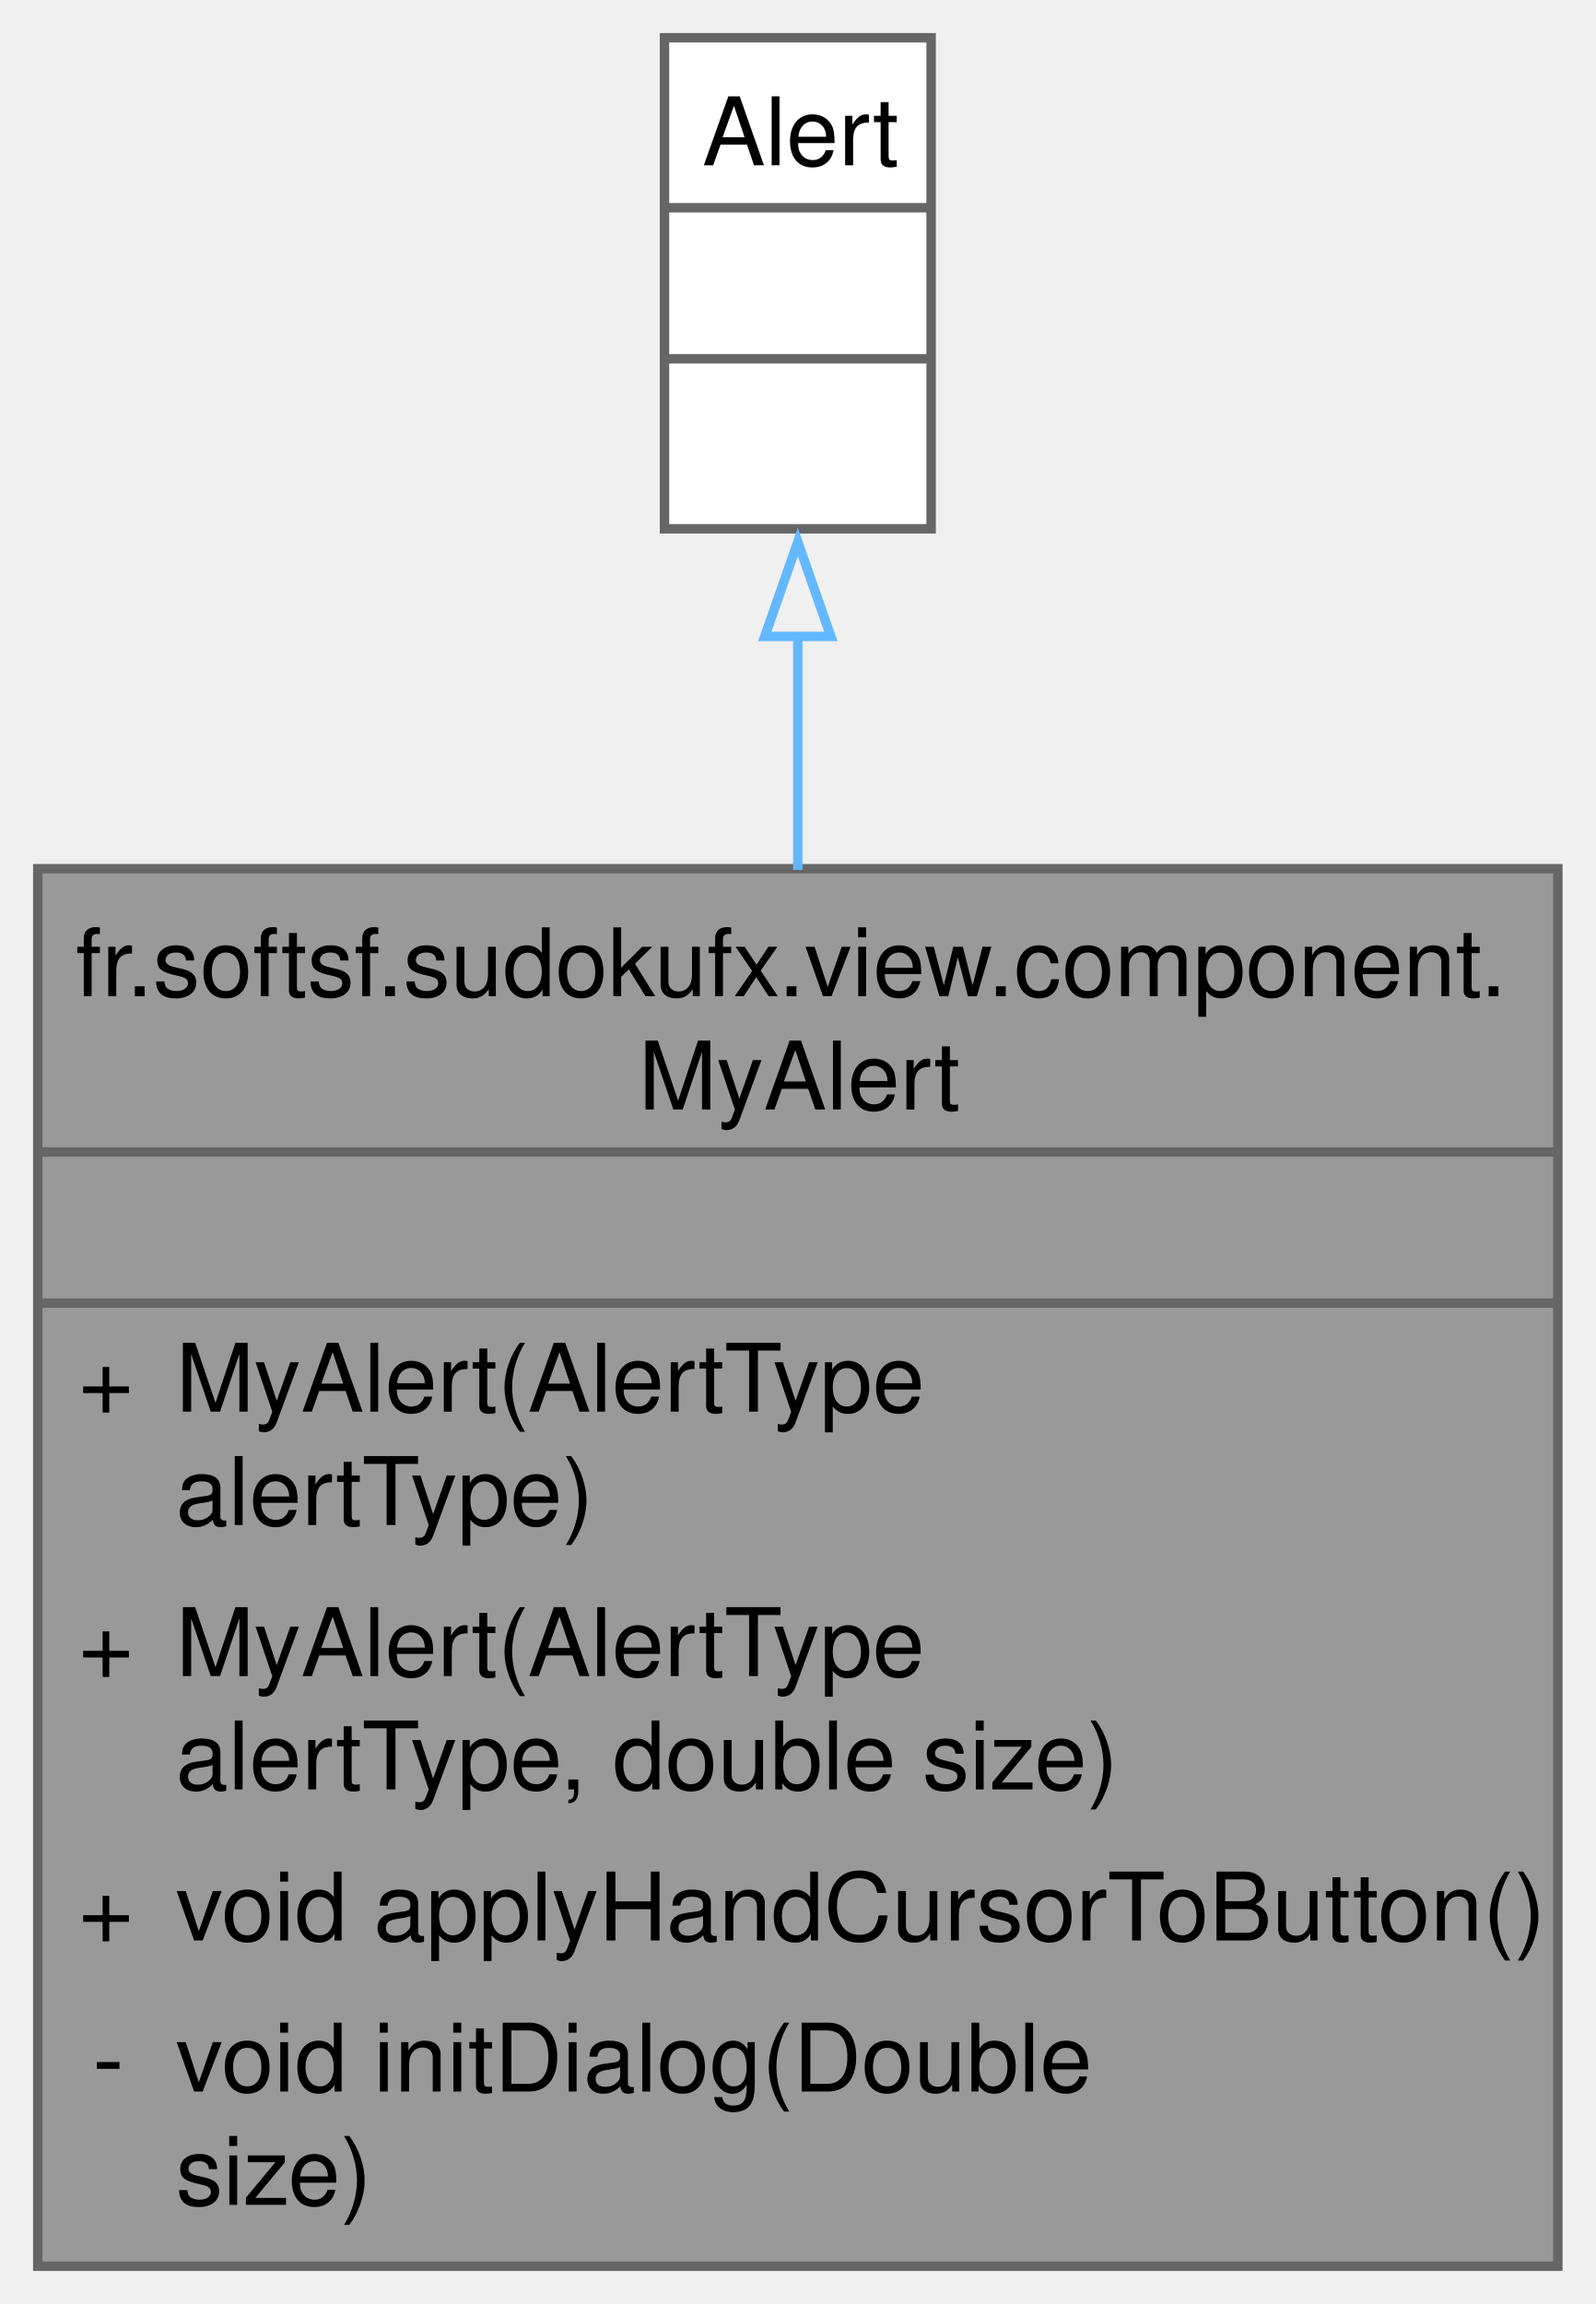
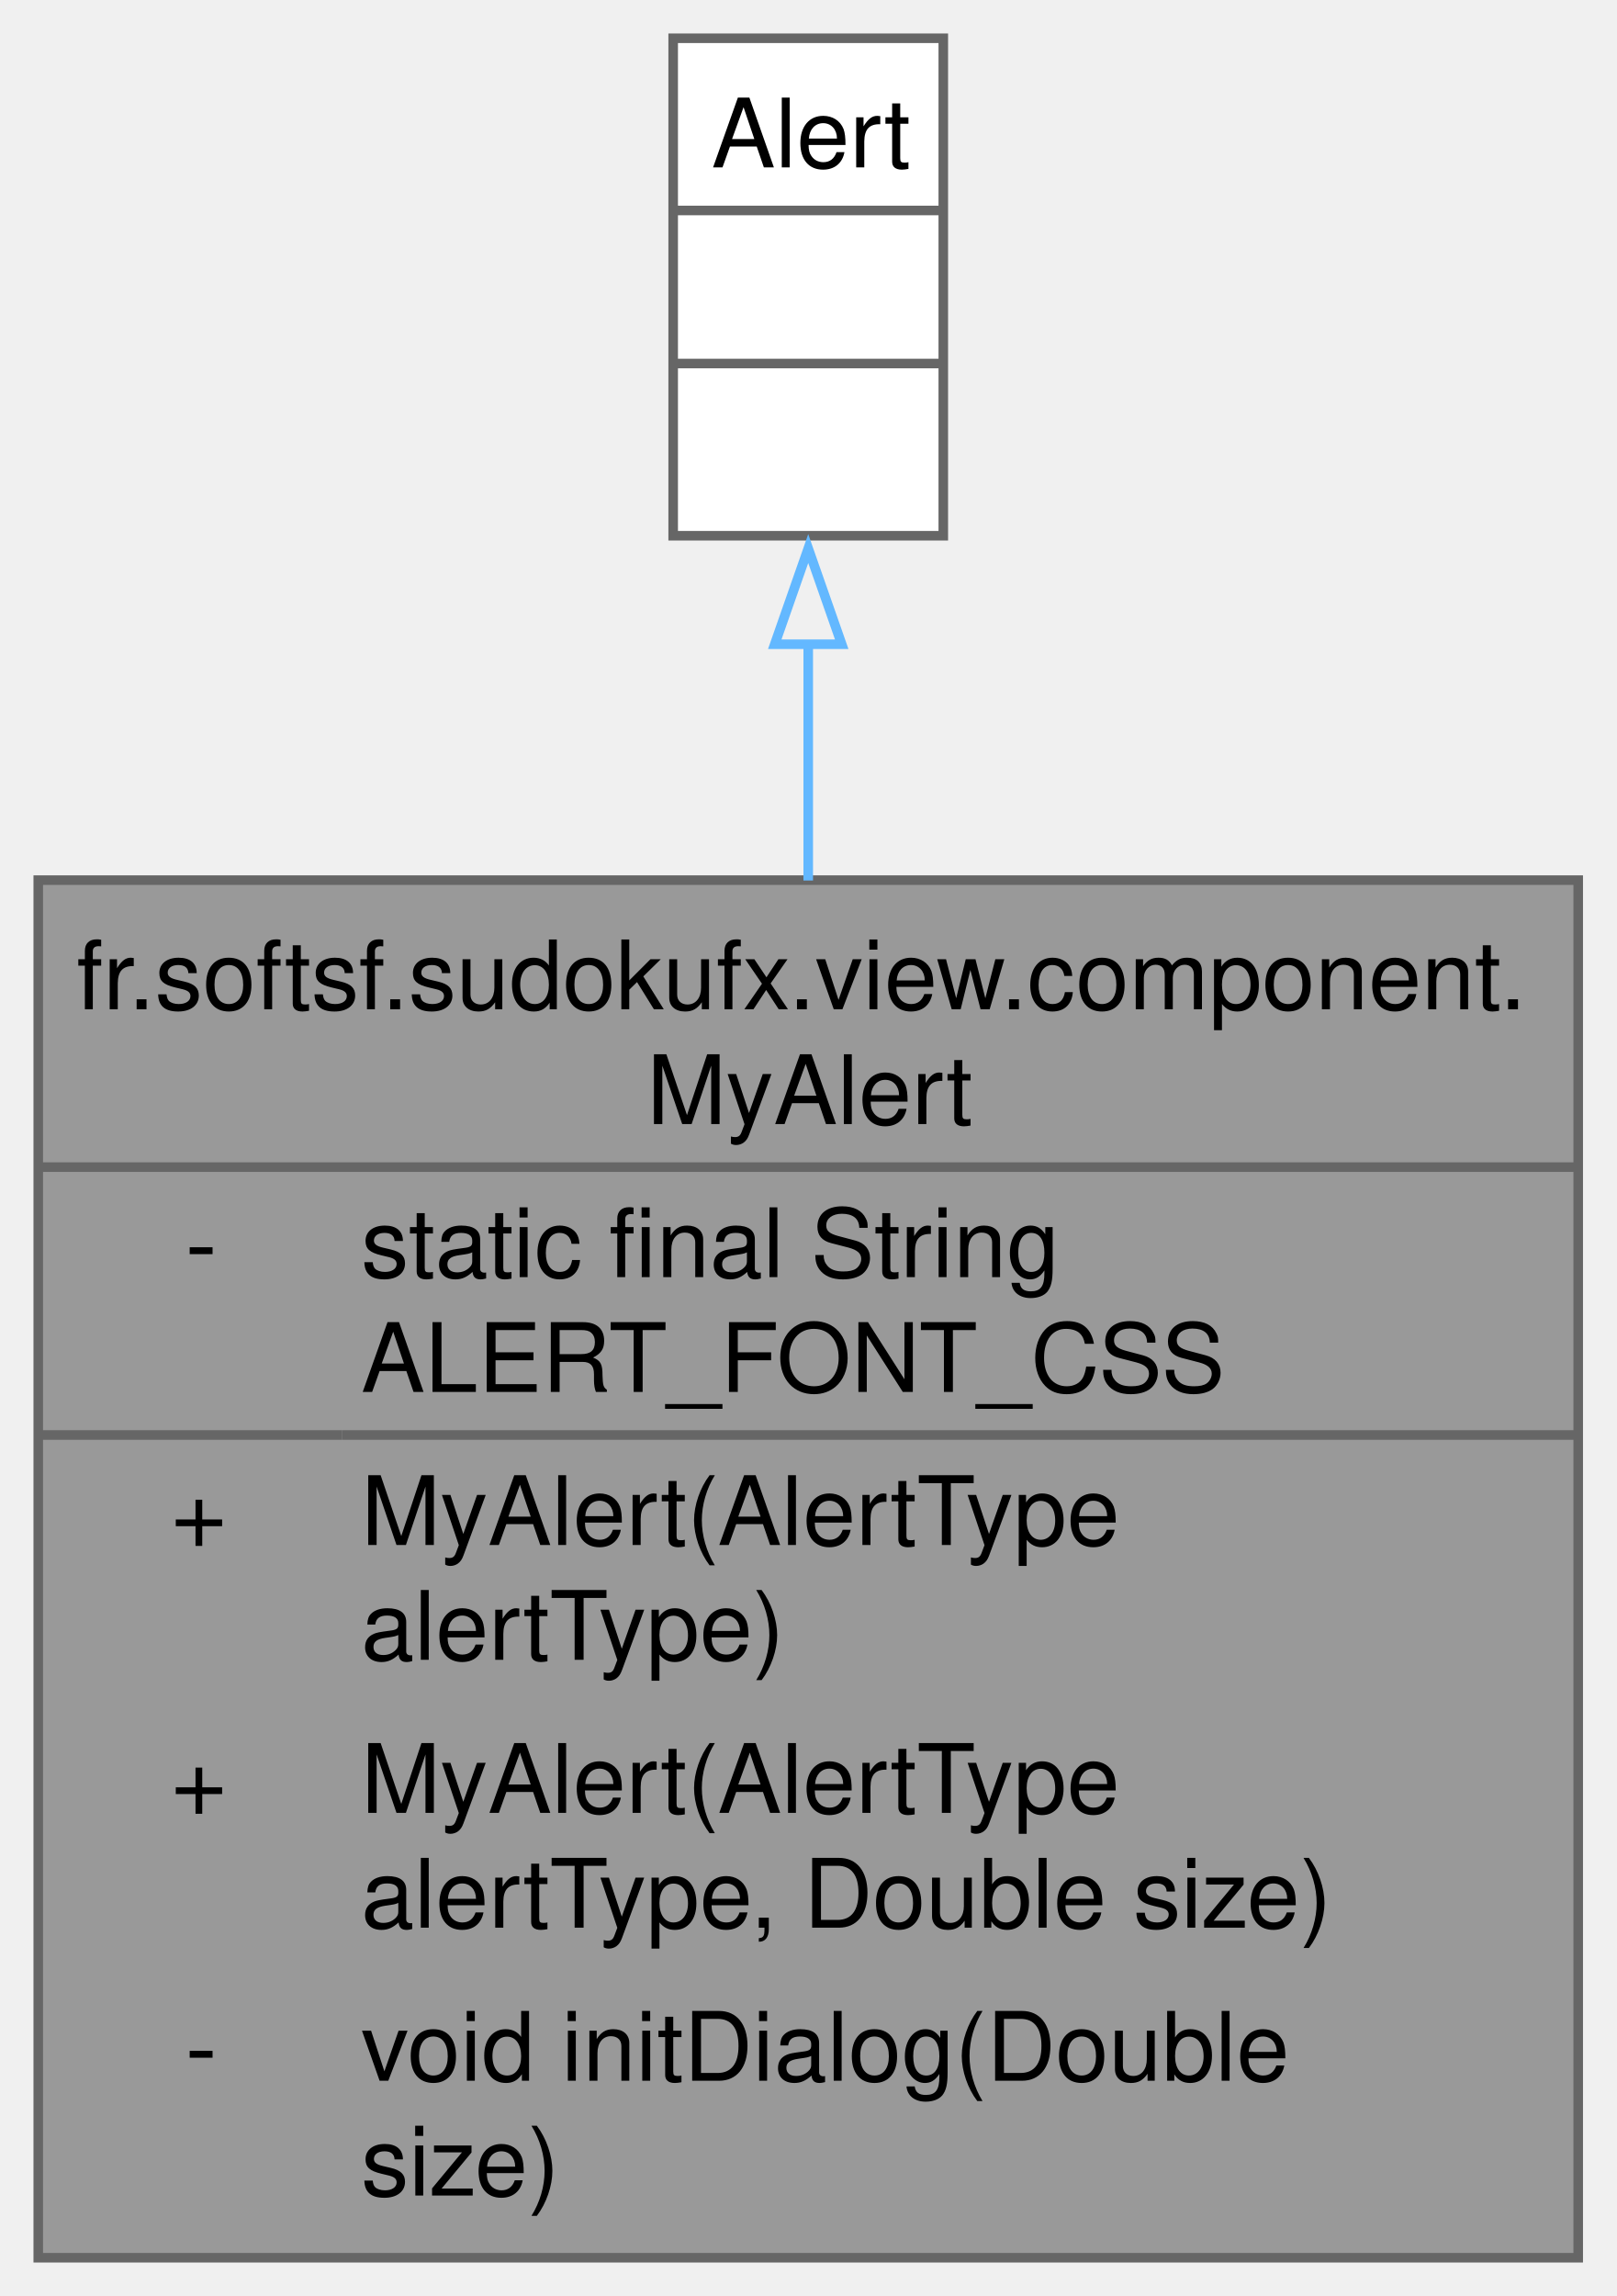
- <svg xmlns="http://www.w3.org/2000/svg" xmlns:xlink="http://www.w3.org/1999/xlink" width="169pt" height="244pt" viewBox="0.00 0.00 169.00 244.00">
-   <g id="graph0" class="graph" transform="scale(1 1) rotate(0) translate(4 240)">
+ <svg xmlns="http://www.w3.org/2000/svg" xmlns:xlink="http://www.w3.org/1999/xlink" width="169pt" height="240pt" viewBox="0.00 0.00 169.00 240.00">
+   <g id="graph0" class="graph" transform="scale(1 1) rotate(0) translate(4 236)">
    <g id="Node000001" class="node">
      <g id="a_Node000001">
        <a xlink:title="A styled JavaFX alert dialog with optional sizing and custom appearance.">
-           <polygon fill="#999999" stroke="none" points="161,-148 0,-148 0,0 161,0 161,-148" />
-           <text text-anchor="start" x="4" y="-134.5" font-family="Helvetica,sans-Serif" font-size="10.00">fr.softsf.sudokufx.view.component.</text>
-           <text text-anchor="start" x="63.62" y="-122.5" font-family="Helvetica,sans-Serif" font-size="10.00">MyAlert</text>
-           <text text-anchor="start" x="79" y="-106.5" font-family="Helvetica,sans-Serif" font-size="10.00"> </text>
-           <text text-anchor="start" x="4.31" y="-90.5" font-family="Helvetica,sans-Serif" font-size="10.00">+</text>
-           <text text-anchor="start" x="14.62" y="-90.5" font-family="Helvetica,sans-Serif" font-size="10.00">MyAlert(AlertType</text>
-           <text text-anchor="start" x="14.62" y="-78.5" font-family="Helvetica,sans-Serif" font-size="10.00"> alertType)</text>
-           <text text-anchor="start" x="4.31" y="-62.5" font-family="Helvetica,sans-Serif" font-size="10.00">+</text>
-           <text text-anchor="start" x="14.62" y="-62.5" font-family="Helvetica,sans-Serif" font-size="10.00">MyAlert(AlertType</text>
-           <text text-anchor="start" x="14.62" y="-50.5" font-family="Helvetica,sans-Serif" font-size="10.00"> alertType, double size)</text>
-           <text text-anchor="start" x="4.31" y="-34.5" font-family="Helvetica,sans-Serif" font-size="10.00">+</text>
-           <text text-anchor="start" x="14.62" y="-34.5" font-family="Helvetica,sans-Serif" font-size="10.00">void applyHandCursorToButton()</text>
-           <text text-anchor="start" x="5.81" y="-18.5" font-family="Helvetica,sans-Serif" font-size="10.00">-</text>
-           <text text-anchor="start" x="14.62" y="-18.5" font-family="Helvetica,sans-Serif" font-size="10.00">void initDialog(Double</text>
-           <text text-anchor="start" x="14.62" y="-6.5" font-family="Helvetica,sans-Serif" font-size="10.00"> size)</text>
-           <polygon fill="#666666" stroke="#666666" points="0,-118 0,-118 161,-118 161,-118 0,-118" />
-           <polygon fill="#666666" stroke="#666666" points="0,-102 0,-102 161,-102 161,-102 0,-102" />
-           <polygon fill="none" stroke="#666666" points="0,0 0,-148 161,-148 161,0 0,0" />
+           <polygon fill="#999999" stroke="none" points="161,-144 0,-144 0,0 161,0 161,-144" />
+           <text text-anchor="start" x="4" y="-130.5" font-family="Helvetica,sans-Serif" font-size="10.00">fr.softsf.sudokufx.view.component.</text>
+           <text text-anchor="start" x="63.62" y="-118.5" font-family="Helvetica,sans-Serif" font-size="10.00">MyAlert</text>
+           <text text-anchor="start" x="15.38" y="-102.5" font-family="Helvetica,sans-Serif" font-size="10.00">-</text>
+           <text text-anchor="start" x="33.75" y="-102.5" font-family="Helvetica,sans-Serif" font-size="10.00">static final String</text>
+           <text text-anchor="start" x="33.75" y="-90.5" font-family="Helvetica,sans-Serif" font-size="10.00"> ALERT_FONT_CSS</text>
+           <text text-anchor="start" x="13.88" y="-74.5" font-family="Helvetica,sans-Serif" font-size="10.00">+</text>
+           <text text-anchor="start" x="33.75" y="-74.5" font-family="Helvetica,sans-Serif" font-size="10.00">MyAlert(AlertType</text>
+           <text text-anchor="start" x="33.75" y="-62.5" font-family="Helvetica,sans-Serif" font-size="10.00"> alertType)</text>
+           <text text-anchor="start" x="13.88" y="-46.5" font-family="Helvetica,sans-Serif" font-size="10.00">+</text>
+           <text text-anchor="start" x="33.75" y="-46.5" font-family="Helvetica,sans-Serif" font-size="10.00">MyAlert(AlertType</text>
+           <text text-anchor="start" x="33.75" y="-34.5" font-family="Helvetica,sans-Serif" font-size="10.00"> alertType, Double size)</text>
+           <text text-anchor="start" x="15.38" y="-18.5" font-family="Helvetica,sans-Serif" font-size="10.00">-</text>
+           <text text-anchor="start" x="33.75" y="-18.5" font-family="Helvetica,sans-Serif" font-size="10.00">void initDialog(Double</text>
+           <text text-anchor="start" x="33.75" y="-6.5" font-family="Helvetica,sans-Serif" font-size="10.00"> size)</text>
+           <polygon fill="#666666" stroke="#666666" points="0,-114 0,-114 161,-114 161,-114 0,-114" />
+           <polygon fill="#666666" stroke="#666666" points="0,-86 0,-86 31.75,-86 31.75,-86 0,-86" />
+           <polygon fill="#666666" stroke="#666666" points="31.75,-86 31.75,-86 161,-86 161,-86 31.75,-86" />
+           <polygon fill="none" stroke="#666666" points="0,0 0,-144 161,-144 161,0 0,0" />
        </a>
      </g>
    </g>
    <g id="Node000002" class="node">
      <g id="a_Node000002">
        <a xlink:title=" ">
-           <polygon fill="white" stroke="none" points="94.62,-236 66.38,-236 66.38,-184 94.62,-184 94.62,-236" />
-           <text text-anchor="start" x="70.38" y="-222.5" font-family="Helvetica,sans-Serif" font-size="10.00">Alert</text>
-           <text text-anchor="start" x="79" y="-206.5" font-family="Helvetica,sans-Serif" font-size="10.00"> </text>
-           <text text-anchor="start" x="79" y="-190.5" font-family="Helvetica,sans-Serif" font-size="10.00"> </text>
-           <polygon fill="#666666" stroke="#666666" points="66.38,-218 66.38,-218 94.62,-218 94.62,-218 66.38,-218" />
-           <polygon fill="#666666" stroke="#666666" points="66.38,-202 66.38,-202 94.62,-202 94.62,-202 66.38,-202" />
-           <polygon fill="none" stroke="#666666" points="66.38,-184 66.38,-236 94.62,-236 94.62,-184 66.38,-184" />
+           <polygon fill="white" stroke="none" points="94.62,-232 66.38,-232 66.38,-180 94.62,-180 94.62,-232" />
+           <text text-anchor="start" x="70.38" y="-218.5" font-family="Helvetica,sans-Serif" font-size="10.00">Alert</text>
+           <text text-anchor="start" x="79" y="-202.5" font-family="Helvetica,sans-Serif" font-size="10.00"> </text>
+           <text text-anchor="start" x="79" y="-186.5" font-family="Helvetica,sans-Serif" font-size="10.00"> </text>
+           <polygon fill="#666666" stroke="#666666" points="66.38,-214 66.38,-214 94.62,-214 94.62,-214 66.38,-214" />
+           <polygon fill="#666666" stroke="#666666" points="66.38,-198 66.38,-198 94.62,-198 94.62,-198 66.38,-198" />
+           <polygon fill="none" stroke="#666666" points="66.38,-180 66.38,-232 94.62,-232 94.62,-180 66.38,-180" />
        </a>
      </g>
    </g>
    <g id="edge1_Node000001_Node000002" class="edge">
      <g id="a_edge1_Node000001_Node000002">
        <a xlink:title=" ">
-           <path fill="none" stroke="#63b8ff" d="M80.5,-172.61C80.5,-164.87 80.5,-156.44 80.5,-147.88" />
-           <polygon fill="none" stroke="#63b8ff" points="77,-172.6 80.5,-182.6 84,-172.6 77,-172.6" />
+           <path fill="none" stroke="#63b8ff" d="M80.5,-168.66C80.5,-160.92 80.5,-152.49 80.5,-143.96" />
+           <polygon fill="none" stroke="#63b8ff" points="77,-168.66 80.5,-178.66 84,-168.66 77,-168.66" />
        </a>
      </g>
    </g>
  </g>
</svg>
